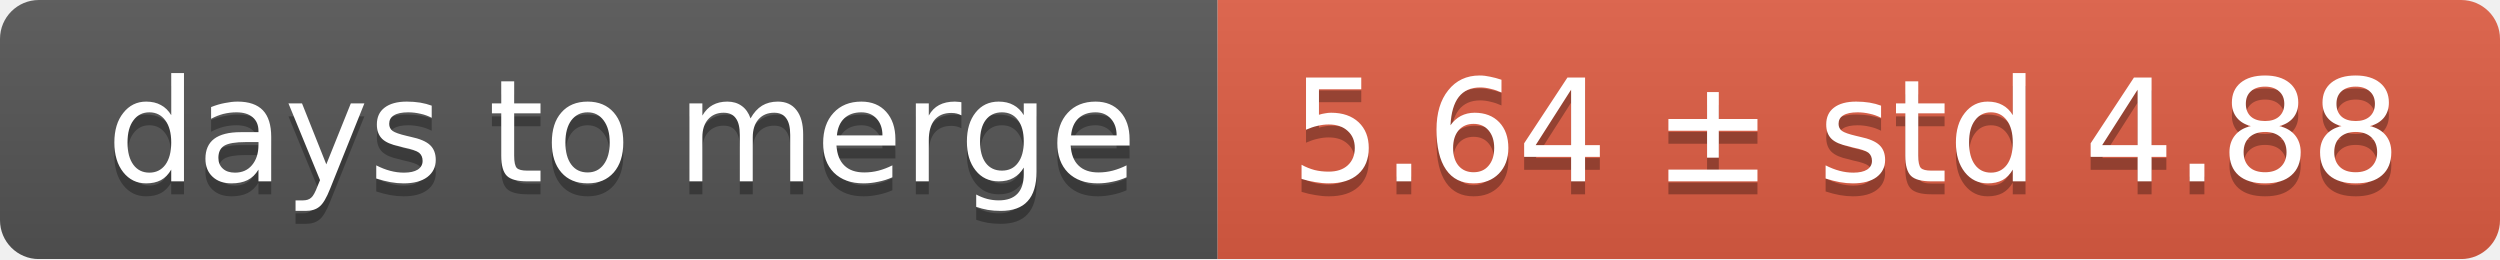
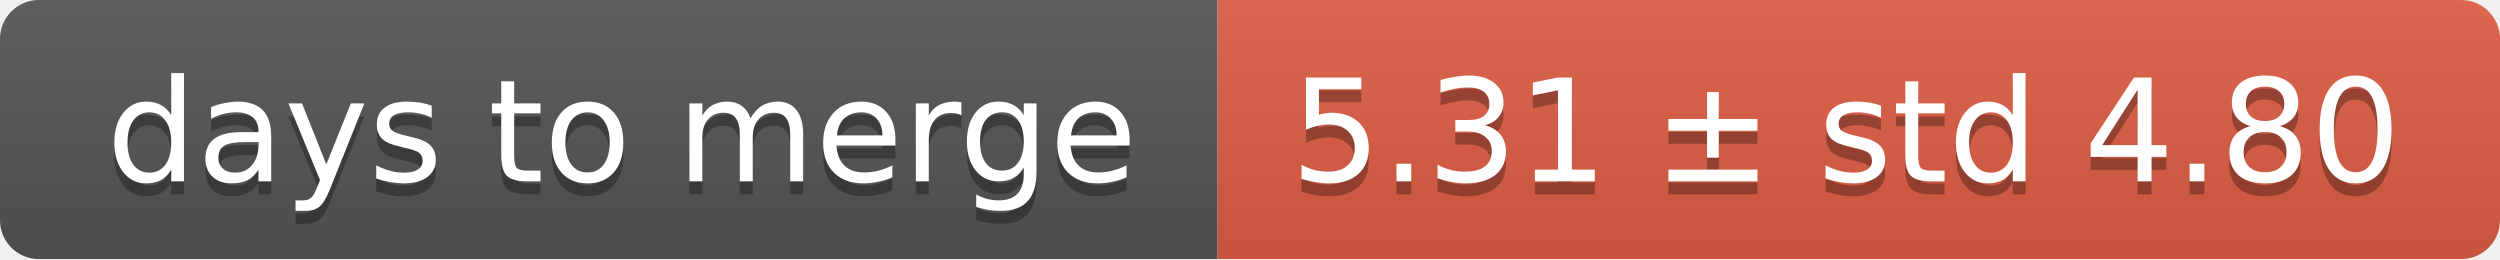
<svg xmlns="http://www.w3.org/2000/svg" width="193" height="20">
  <linearGradient id="smooth" x2="0" y2="100%">
    <stop offset="0" stop-color="#bbb" stop-opacity=".1" />
    <stop offset="1" stop-opacity=".1" />
  </linearGradient>
  <mask id="round">
    <rect width="193" height="20" rx="3" fill="#fff" />
  </mask>
  <g mask="url(#round)">
    <rect width="94" height="20" fill="#555" />
    <rect x="94" width="99" height="20" fill="#e05d44" />
    <rect width="193" height="20" fill="url(#smooth)" />
  </g>
  <g fill="#fff" text-anchor="middle" font-family="DejaVu Sans,Verdana,Geneva,sans-serif" font-size="11">
    <text x="48" y="15" fill="#010101" fill-opacity=".3">days to merge</text>
    <text x="48" y="14">days to merge</text>
-     <text x="142.5" y="15" fill="#010101" fill-opacity=".3">5.64 ± std 4.88</text>
-     <text x="142.5" y="14">5.64 ± std 4.88</text>
+     <text x="142.5" y="15" fill="#010101" fill-opacity=".3">5.31 ± std 4.80</text>
+     <text x="142.5" y="14">5.31 ± std 4.80</text>
  </g>
</svg>
